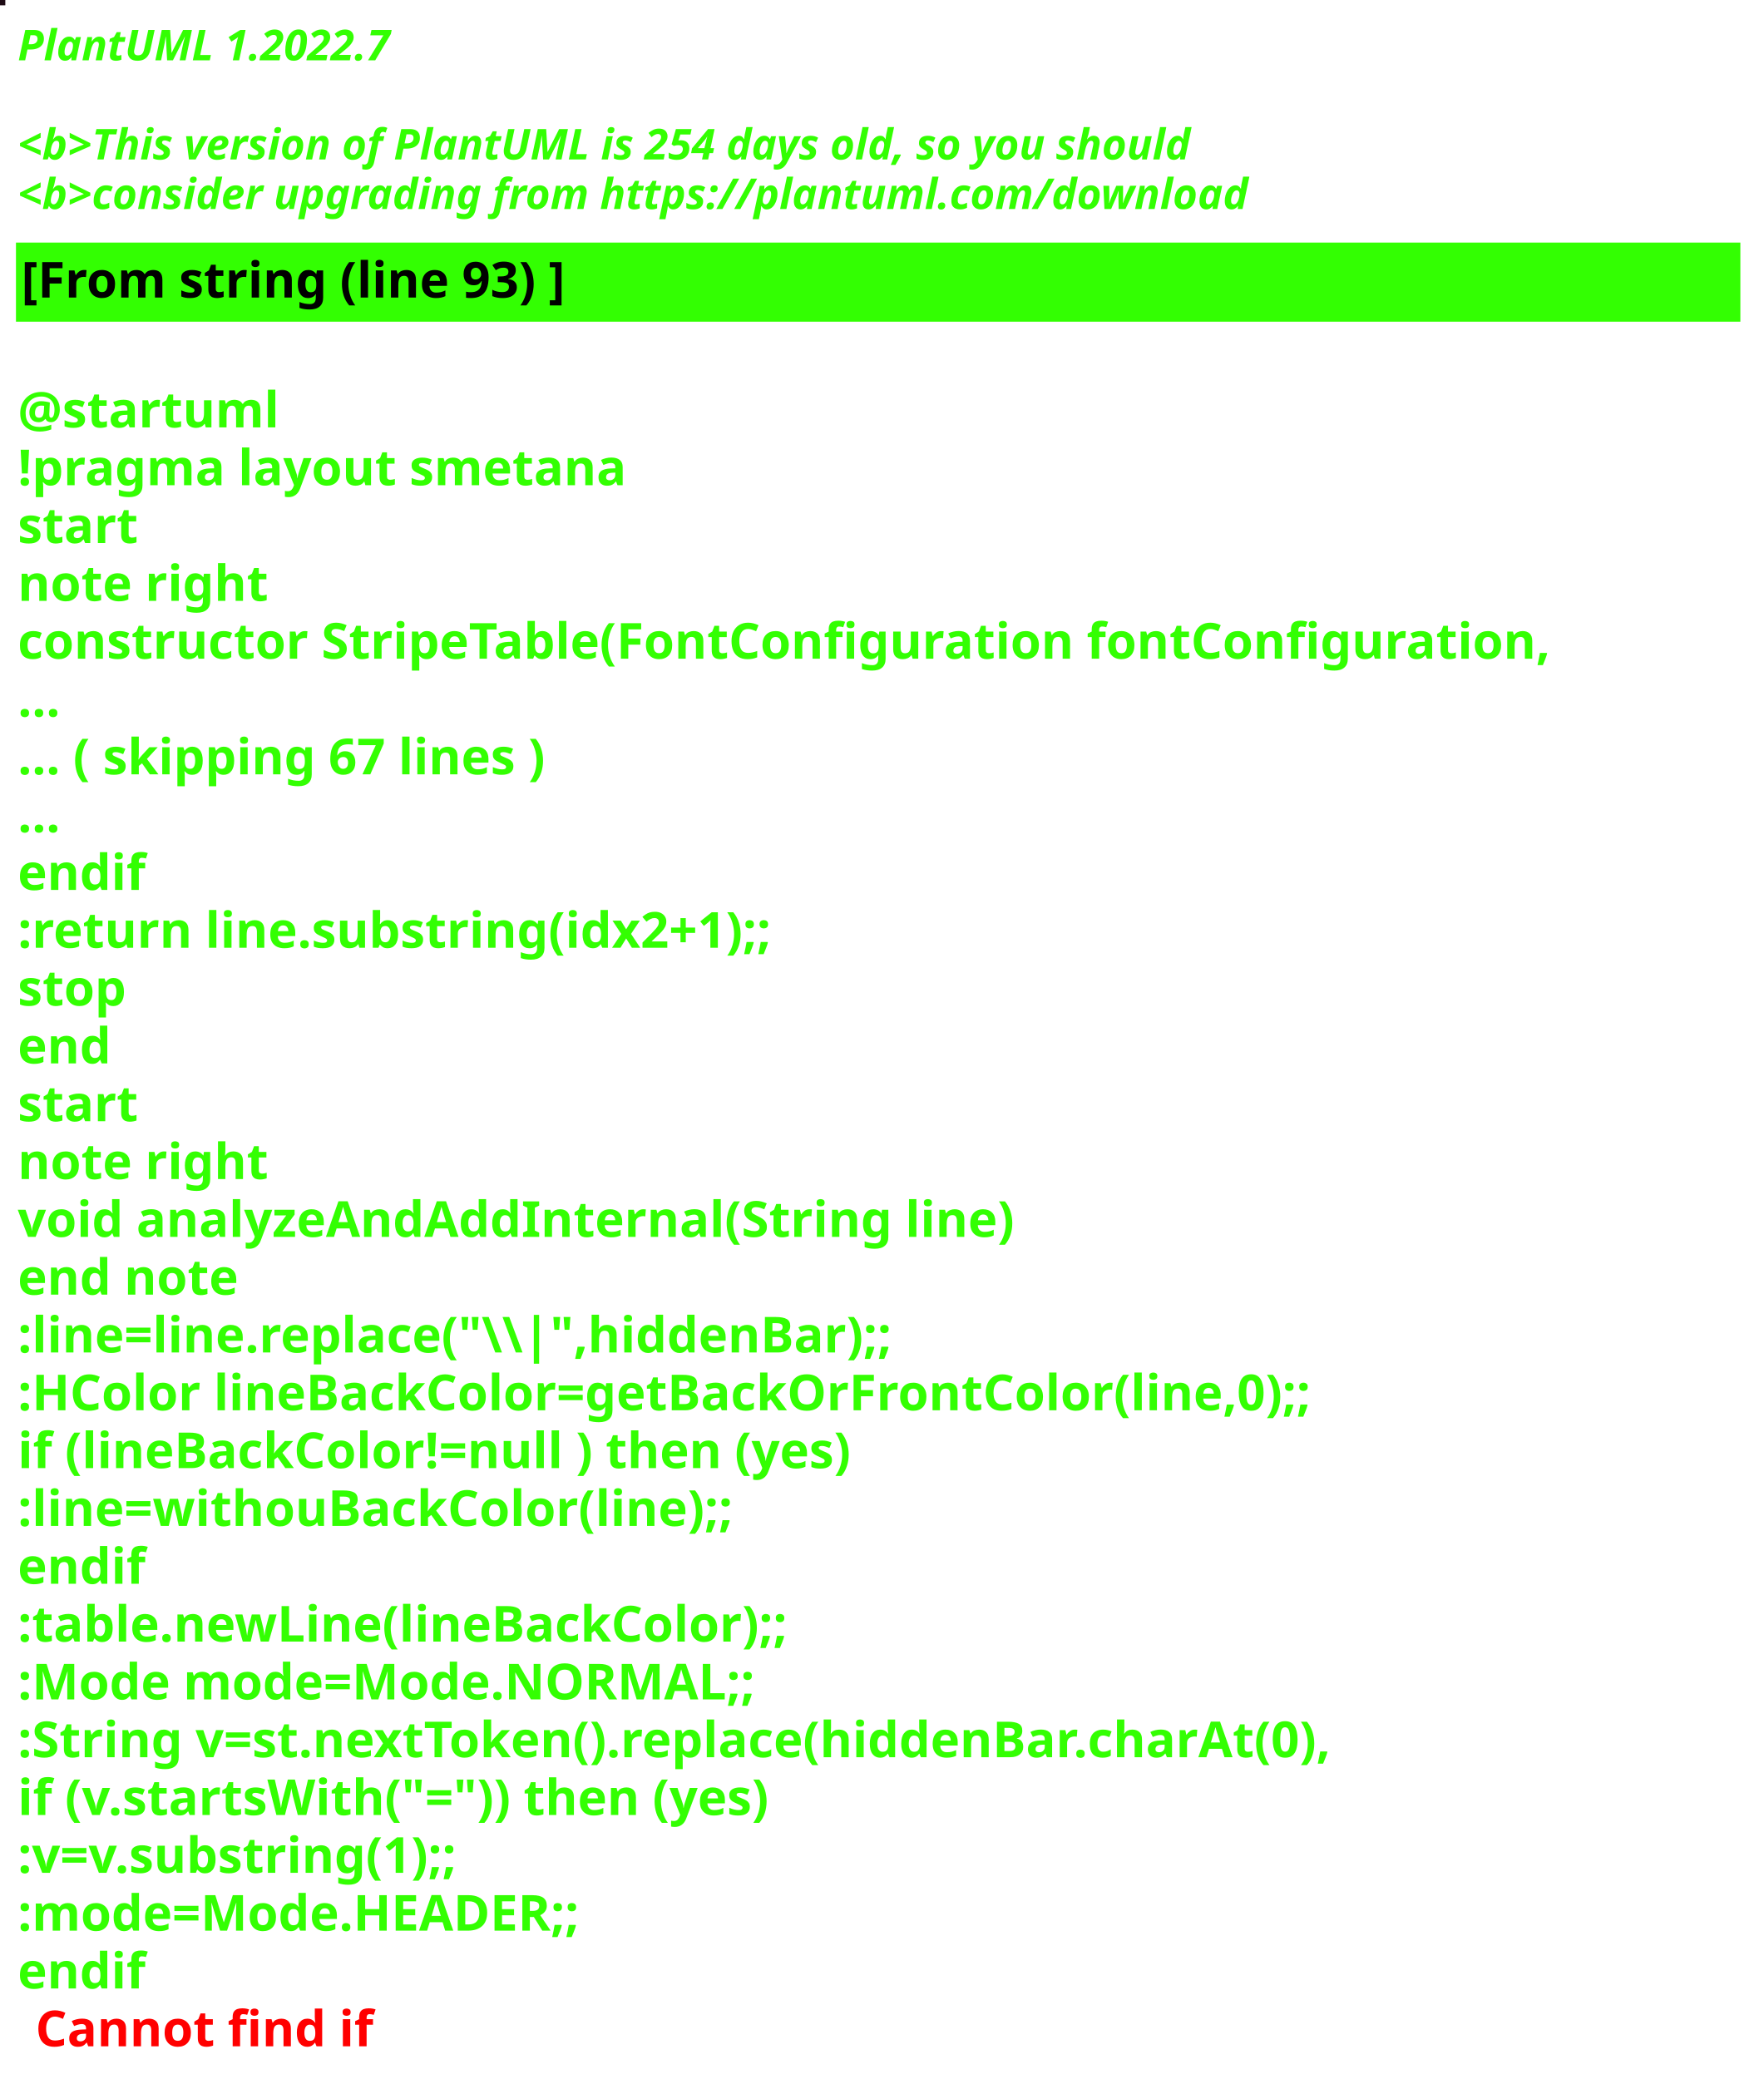
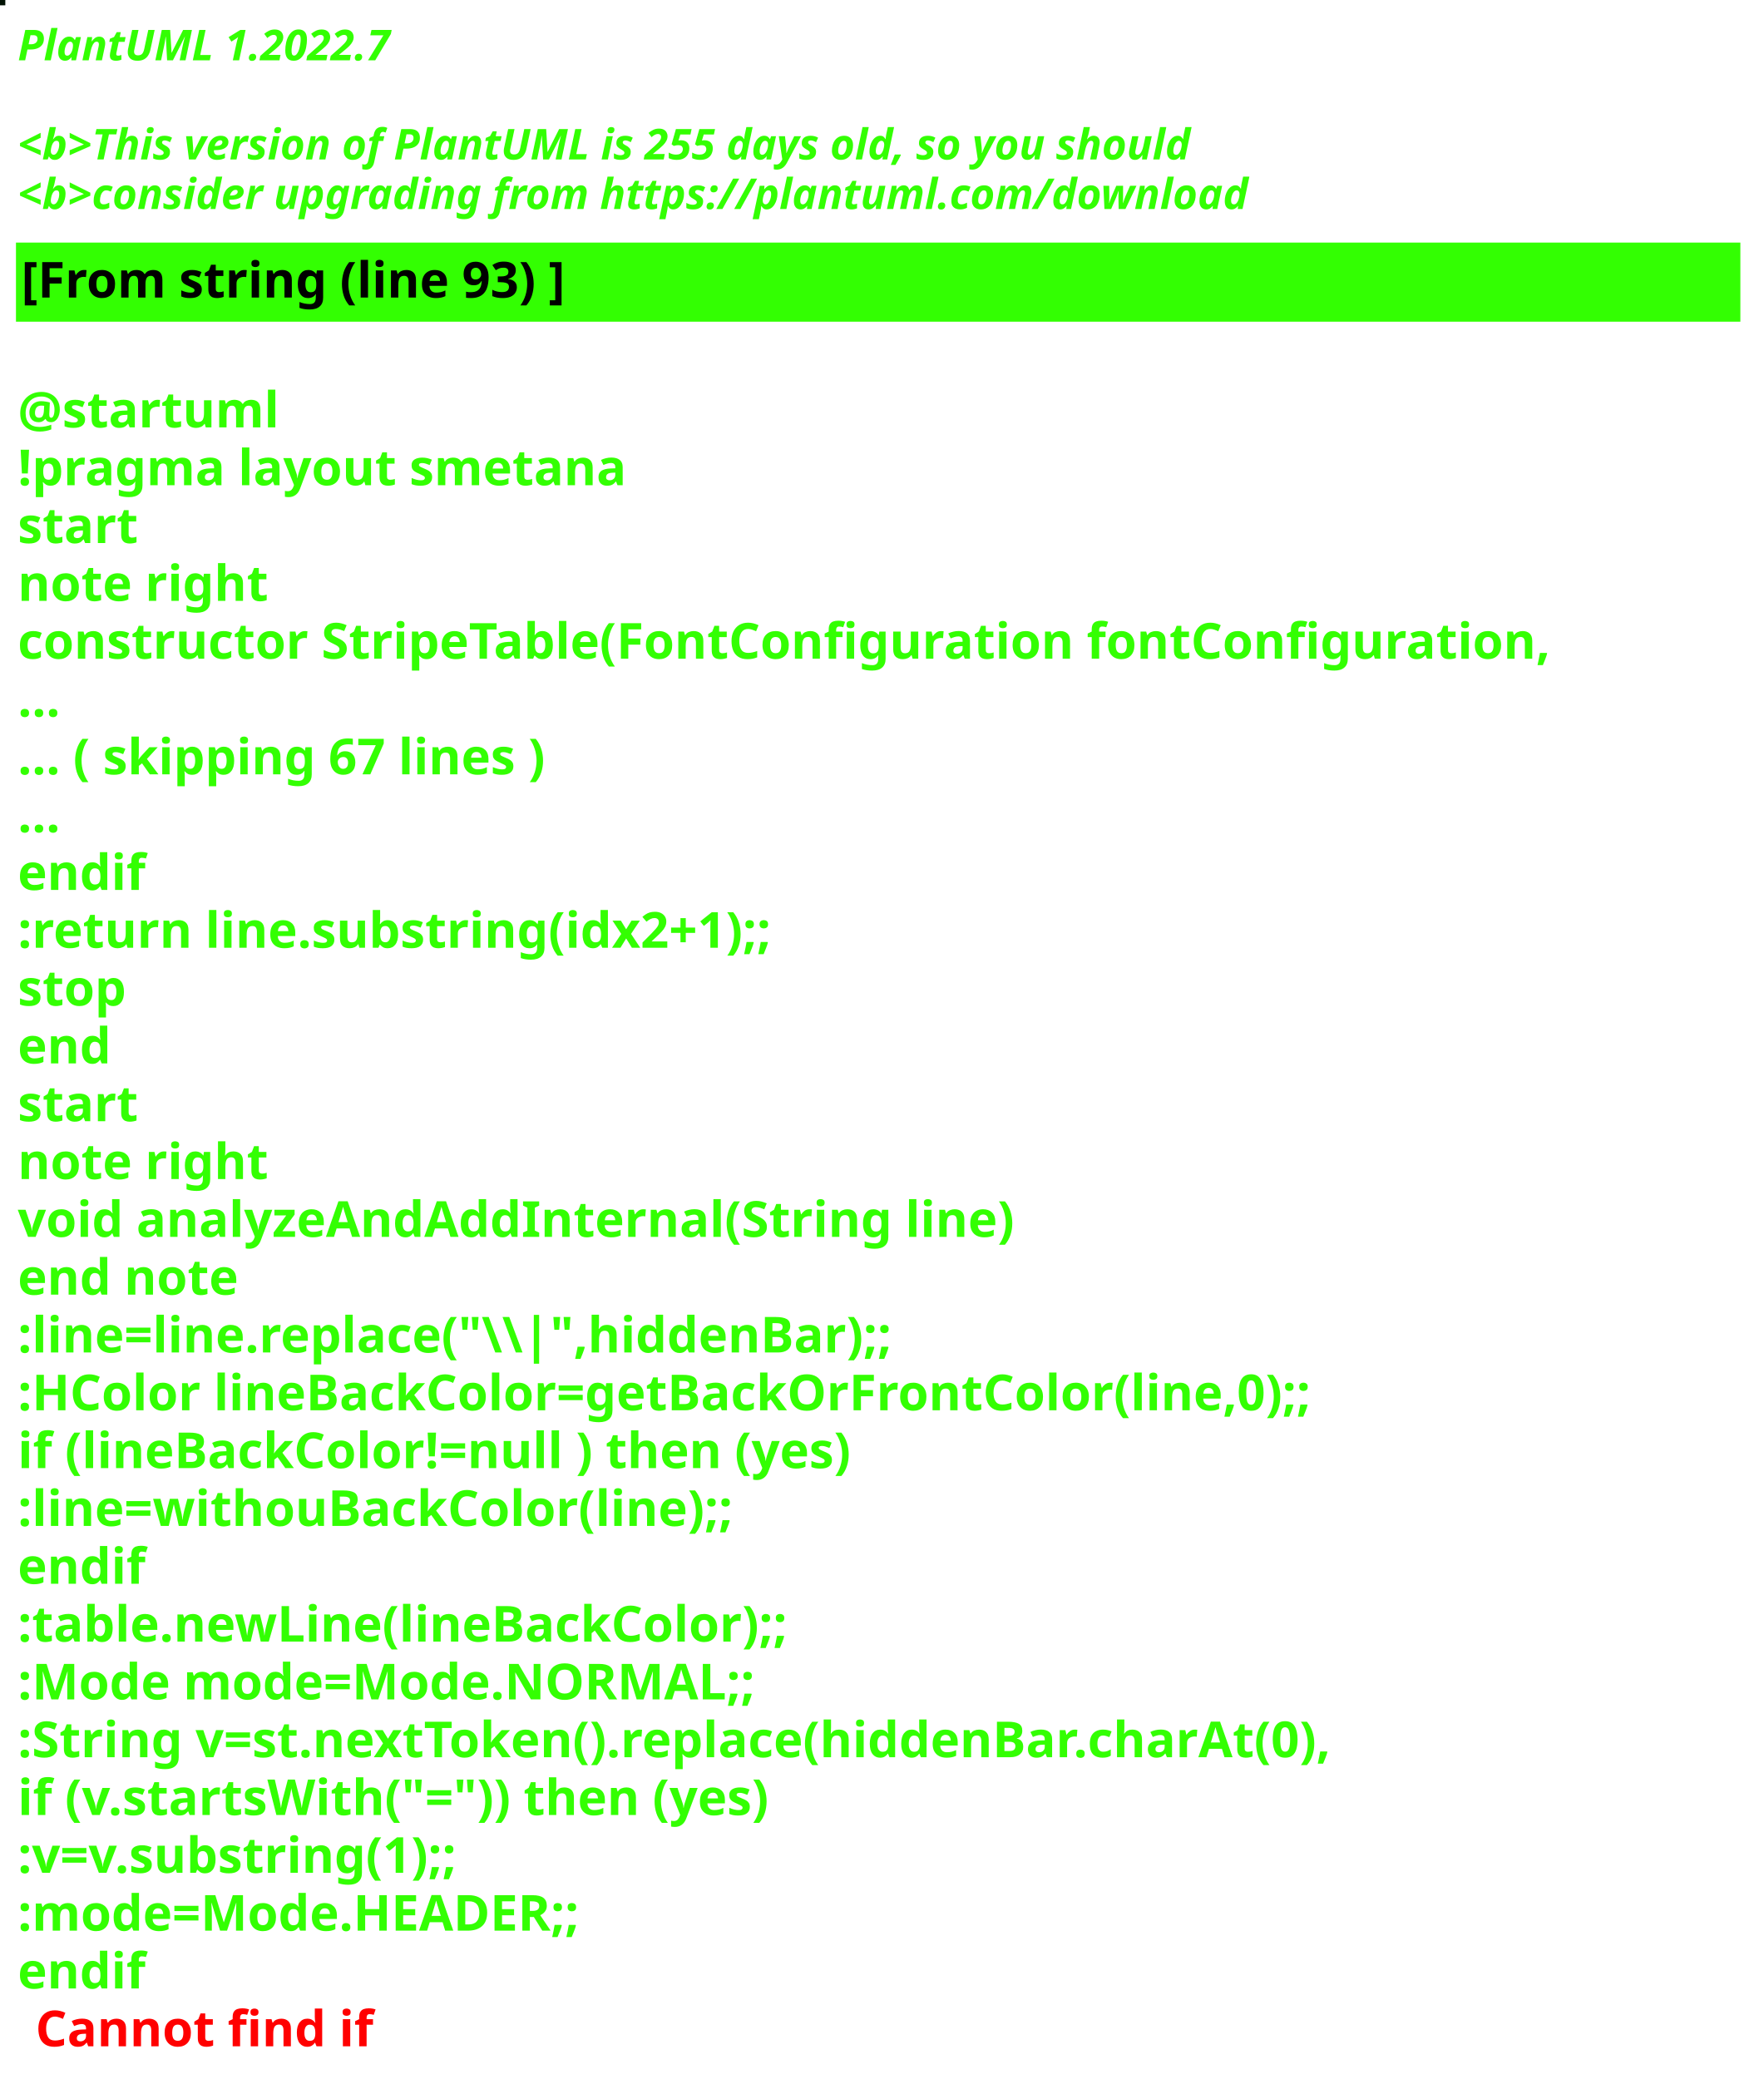
<svg xmlns="http://www.w3.org/2000/svg" contentStyleType="text/css" height="586px" preserveAspectRatio="none" style="width:497px;height:586px;background:#000000;" version="1.1" viewBox="0 0 497 586" width="497px" zoomAndPan="magnify">
  <defs />
  <g>
-     <rect fill="#1D0B14" height="1" style="stroke:#1D0B14;stroke-width:1.0;" width="1" x="0" y="0" />
+     <rect fill="#011204" height="1" style="stroke:#011204;stroke-width:1.0;" width="1" x="0" y="0" />
    <text fill="#33FF02" font-family="sans-serif" font-size="12" font-style="italic" font-weight="bold" lengthAdjust="spacing" textLength="127" x="5" y="17">PlantUML 1.2022.7</text>
    <text fill="#33FF02" font-family="sans-serif" font-size="12" font-style="italic" font-weight="bold" lengthAdjust="spacing" textLength="4" x="5" y="30.969"> </text>
-     <text fill="#33FF02" font-family="sans-serif" font-size="12" font-style="italic" font-weight="bold" lengthAdjust="spacing" textLength="399" x="5" y="44.938">&lt;b&gt;This version of PlantUML is 254 days old, so you should</text>
+     <text fill="#33FF02" font-family="sans-serif" font-size="12" font-style="italic" font-weight="bold" lengthAdjust="spacing" textLength="399" x="5" y="44.938">&lt;b&gt;This version of PlantUML is 255 days old, so you should</text>
    <text fill="#33FF02" font-family="sans-serif" font-size="12" font-style="italic" font-weight="bold" lengthAdjust="spacing" textLength="408" x="5" y="58.906">&lt;b&gt;consider upgrading from https://plantuml.com/download</text>
    <rect fill="#33FF02" height="21.297" style="stroke:#33FF02;stroke-width:1.0;" width="485" x="5" y="68.875" />
    <text fill="#000000" font-family="sans-serif" font-size="14" font-weight="bold" lengthAdjust="spacing" textLength="178" x="6" y="83.875">[From string (line 93) ]</text>
    <text fill="#33FF02" font-family="sans-serif" font-size="14" font-weight="bold" lengthAdjust="spacing" textLength="5" x="5" y="104.172"> </text>
    <text fill="#33FF02" font-family="sans-serif" font-size="14" font-weight="bold" lengthAdjust="spacing" textLength="79" x="5" y="120.469">@startuml</text>
    <text fill="#33FF02" font-family="sans-serif" font-size="14" font-weight="bold" lengthAdjust="spacing" textLength="190" x="5" y="136.766">!pragma layout smetana</text>
    <text fill="#33FF02" font-family="sans-serif" font-size="14" font-weight="bold" lengthAdjust="spacing" textLength="37" x="5" y="153.062">start</text>
    <text fill="#33FF02" font-family="sans-serif" font-size="14" font-weight="bold" lengthAdjust="spacing" textLength="78" x="5" y="169.359">note right</text>
    <text fill="#33FF02" font-family="sans-serif" font-size="14" font-weight="bold" lengthAdjust="spacing" textLength="485" x="5" y="185.656">constructor StripeTable(FontConfiguration fontConfiguration,</text>
    <text fill="#33FF02" font-family="sans-serif" font-size="14" font-weight="bold" lengthAdjust="spacing" textLength="15" x="5" y="201.953">...</text>
    <text fill="#33FF02" font-family="sans-serif" font-size="14" font-weight="bold" lengthAdjust="spacing" textLength="175" x="5" y="218.25">... ( skipping 67 lines )</text>
    <text fill="#33FF02" font-family="sans-serif" font-size="14" font-weight="bold" lengthAdjust="spacing" textLength="15" x="5" y="234.547">...</text>
    <text fill="#33FF02" font-family="sans-serif" font-size="14" font-weight="bold" lengthAdjust="spacing" textLength="40" x="5" y="250.844">endif</text>
    <text fill="#33FF02" font-family="sans-serif" font-size="14" font-weight="bold" lengthAdjust="spacing" textLength="248" x="5" y="267.141">:return line.substring(idx2+1);;</text>
    <text fill="#33FF02" font-family="sans-serif" font-size="14" font-weight="bold" lengthAdjust="spacing" textLength="35" x="5" y="283.438">stop</text>
    <text fill="#33FF02" font-family="sans-serif" font-size="14" font-weight="bold" lengthAdjust="spacing" textLength="30" x="5" y="299.734">end</text>
    <text fill="#33FF02" font-family="sans-serif" font-size="14" font-weight="bold" lengthAdjust="spacing" textLength="37" x="5" y="316.031">start</text>
    <text fill="#33FF02" font-family="sans-serif" font-size="14" font-weight="bold" lengthAdjust="spacing" textLength="78" x="5" y="332.328">note right</text>
    <text fill="#33FF02" font-family="sans-serif" font-size="14" font-weight="bold" lengthAdjust="spacing" textLength="312" x="5" y="348.625">void analyzeAndAddInternal(String line)</text>
    <text fill="#33FF02" font-family="sans-serif" font-size="14" font-weight="bold" lengthAdjust="spacing" textLength="71" x="5" y="364.922">end note</text>
    <text fill="#33FF02" font-family="sans-serif" font-size="14" font-weight="bold" lengthAdjust="spacing" textLength="276" x="5" y="381.219">:line=line.replace("\\|",hiddenBar);;</text>
    <text fill="#33FF02" font-family="sans-serif" font-size="14" font-weight="bold" lengthAdjust="spacing" textLength="416" x="5" y="397.516">:HColor lineBackColor=getBackOrFrontColor(line,0);;</text>
    <text fill="#33FF02" font-family="sans-serif" font-size="14" font-weight="bold" lengthAdjust="spacing" textLength="271" x="5" y="413.812">if (lineBackColor!=null ) then (yes)</text>
    <text fill="#33FF02" font-family="sans-serif" font-size="14" font-weight="bold" lengthAdjust="spacing" textLength="231" x="5" y="430.109">:line=withouBackColor(line);;</text>
    <text fill="#33FF02" font-family="sans-serif" font-size="14" font-weight="bold" lengthAdjust="spacing" textLength="40" x="5" y="446.406">endif</text>
    <text fill="#33FF02" font-family="sans-serif" font-size="14" font-weight="bold" lengthAdjust="spacing" textLength="248" x="5" y="462.703">:table.newLine(lineBackColor);;</text>
    <text fill="#33FF02" font-family="sans-serif" font-size="14" font-weight="bold" lengthAdjust="spacing" textLength="236" x="5" y="479">:Mode mode=Mode.NORMAL;;</text>
    <text fill="#33FF02" font-family="sans-serif" font-size="14" font-weight="bold" lengthAdjust="spacing" textLength="429" x="5" y="495.297">:String v=st.nextToken().replace(hiddenBar.charAt(0),</text>
    <text fill="#33FF02" font-family="sans-serif" font-size="14" font-weight="bold" lengthAdjust="spacing" textLength="246" x="5" y="511.594">if (v.startsWith("=")) then (yes)</text>
    <text fill="#33FF02" font-family="sans-serif" font-size="14" font-weight="bold" lengthAdjust="spacing" textLength="150" x="5" y="527.891">:v=v.substring(1);;</text>
    <text fill="#33FF02" font-family="sans-serif" font-size="14" font-weight="bold" lengthAdjust="spacing" textLength="183" x="5" y="544.188">:mode=Mode.HEADER;;</text>
    <text fill="#33FF02" font-family="sans-serif" font-size="14" font-weight="bold" lengthAdjust="spacing" text-decoration="wavy underline" textLength="40" x="5" y="560.484">endif</text>
    <text fill="#FF0000" font-family="sans-serif" font-size="14" font-weight="bold" lengthAdjust="spacing" textLength="106" x="10" y="576.781">Cannot find if</text>
  </g>
</svg>
